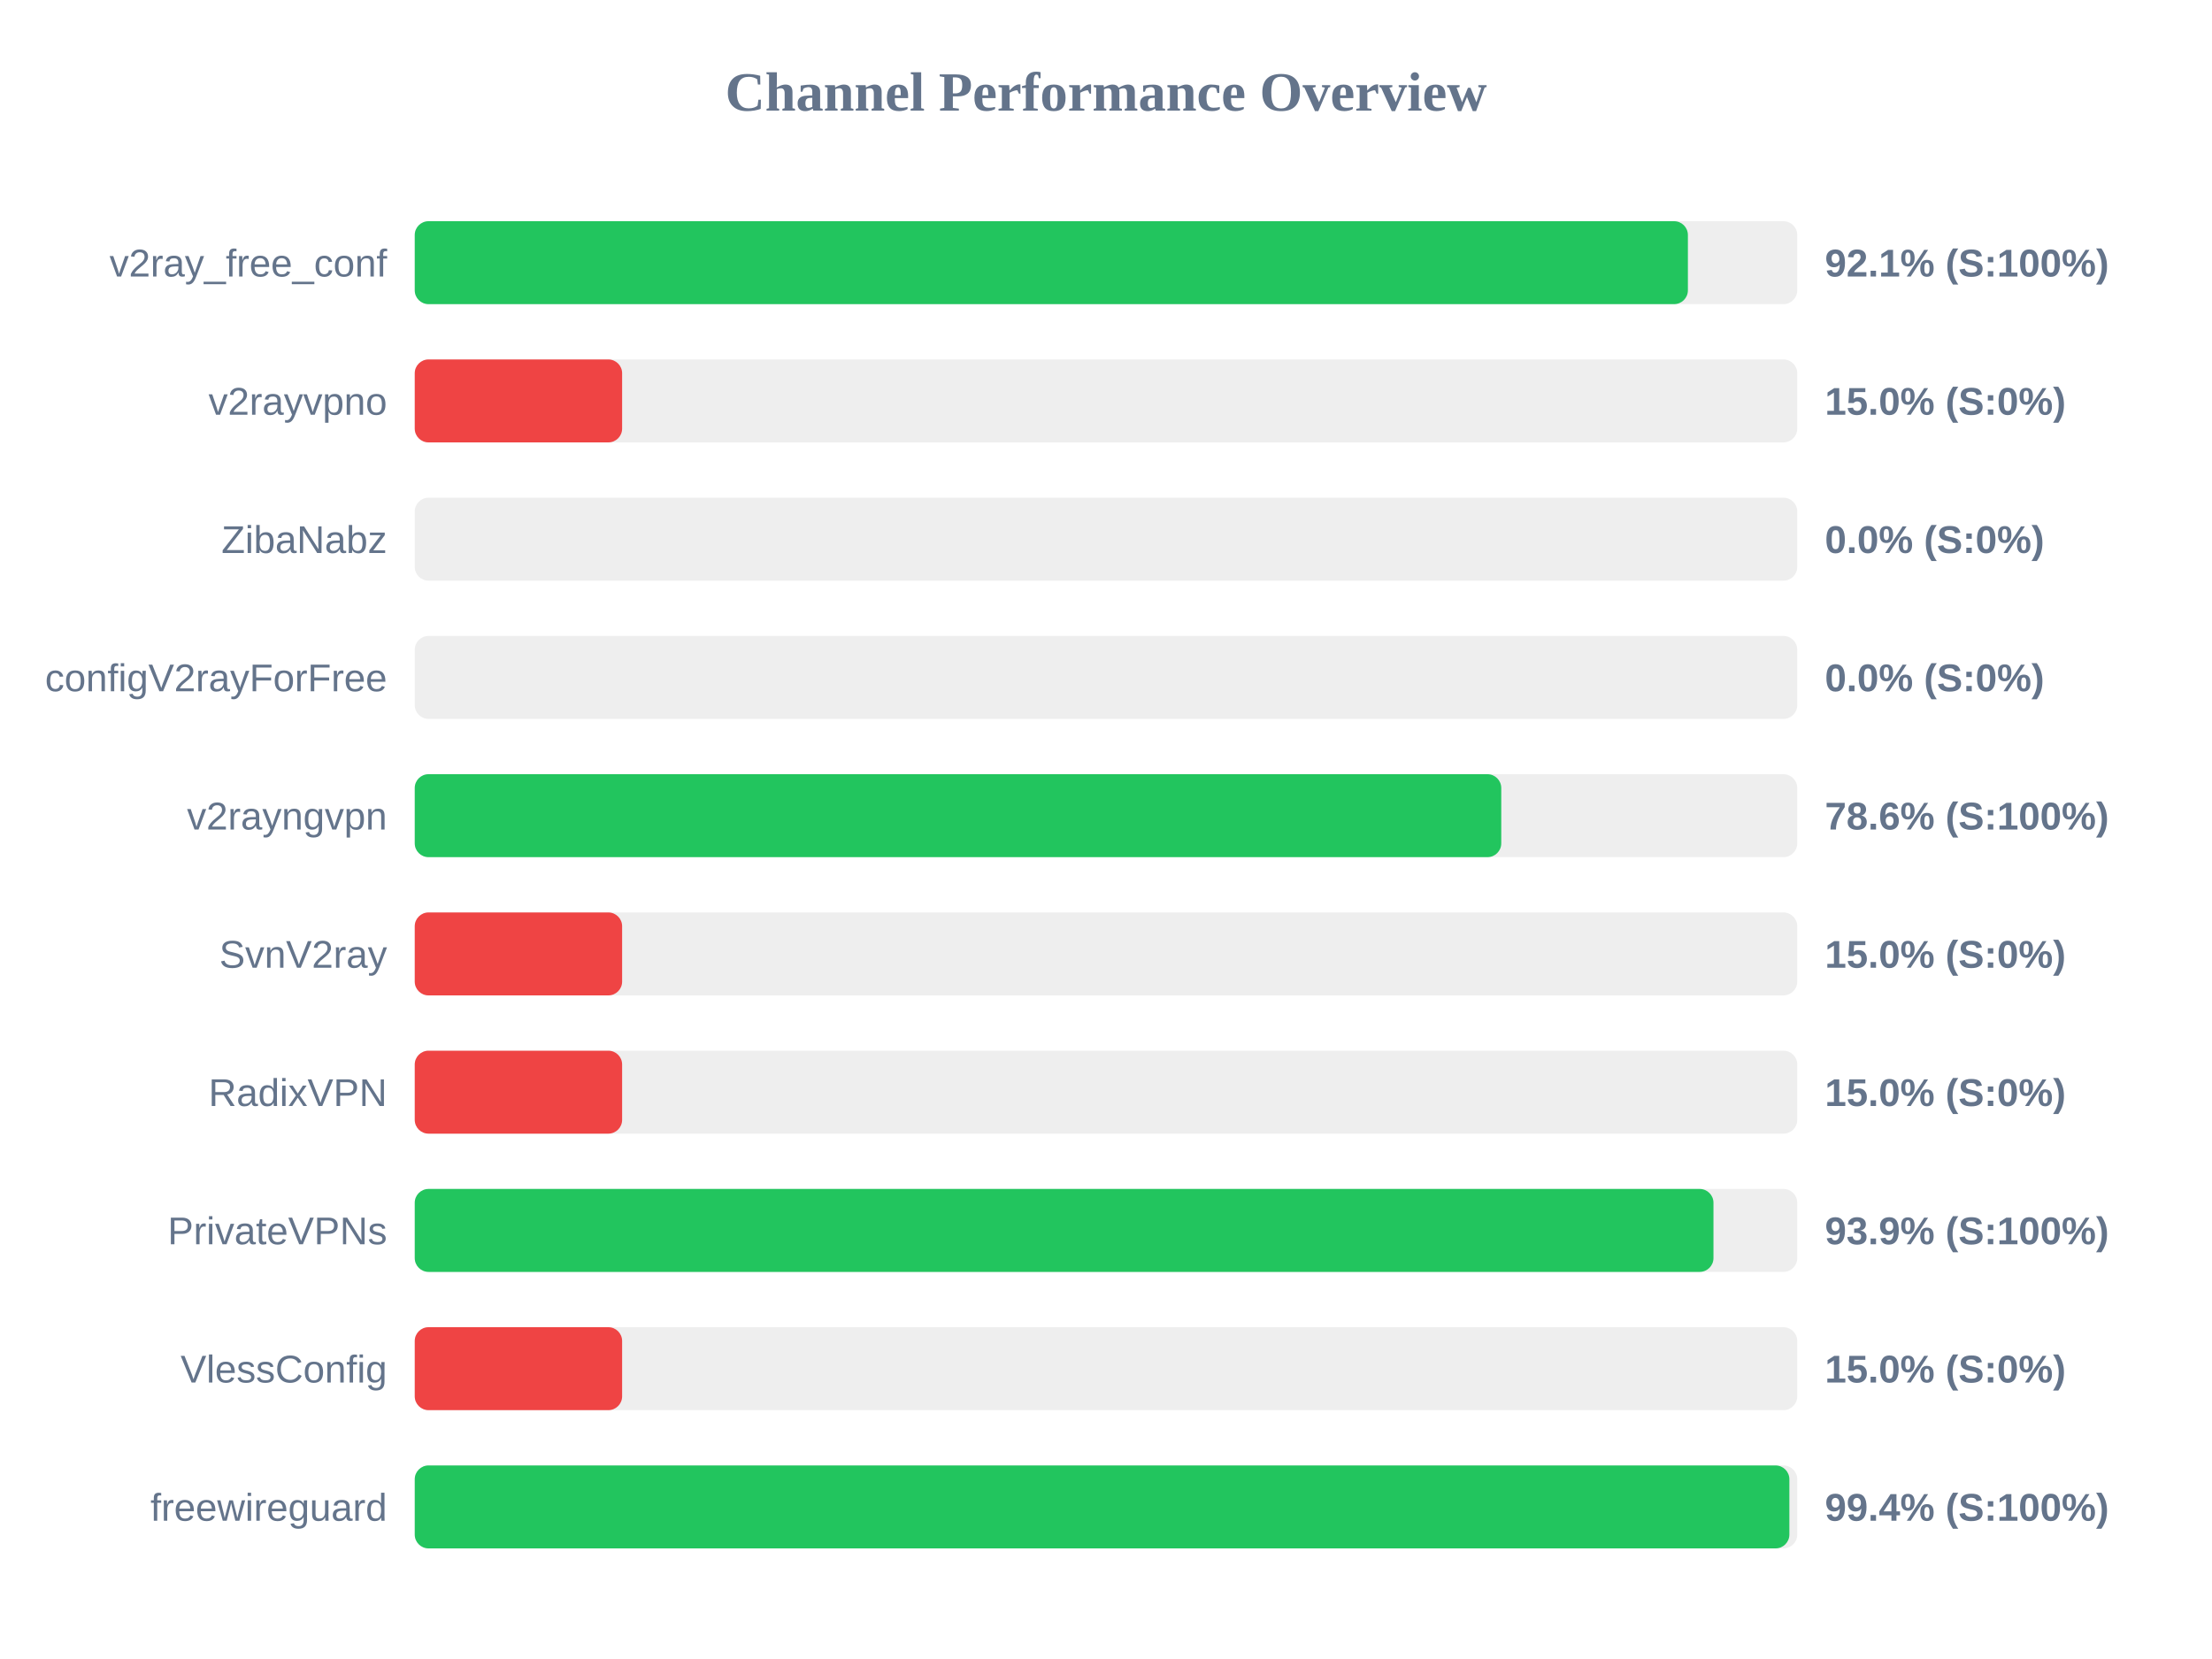
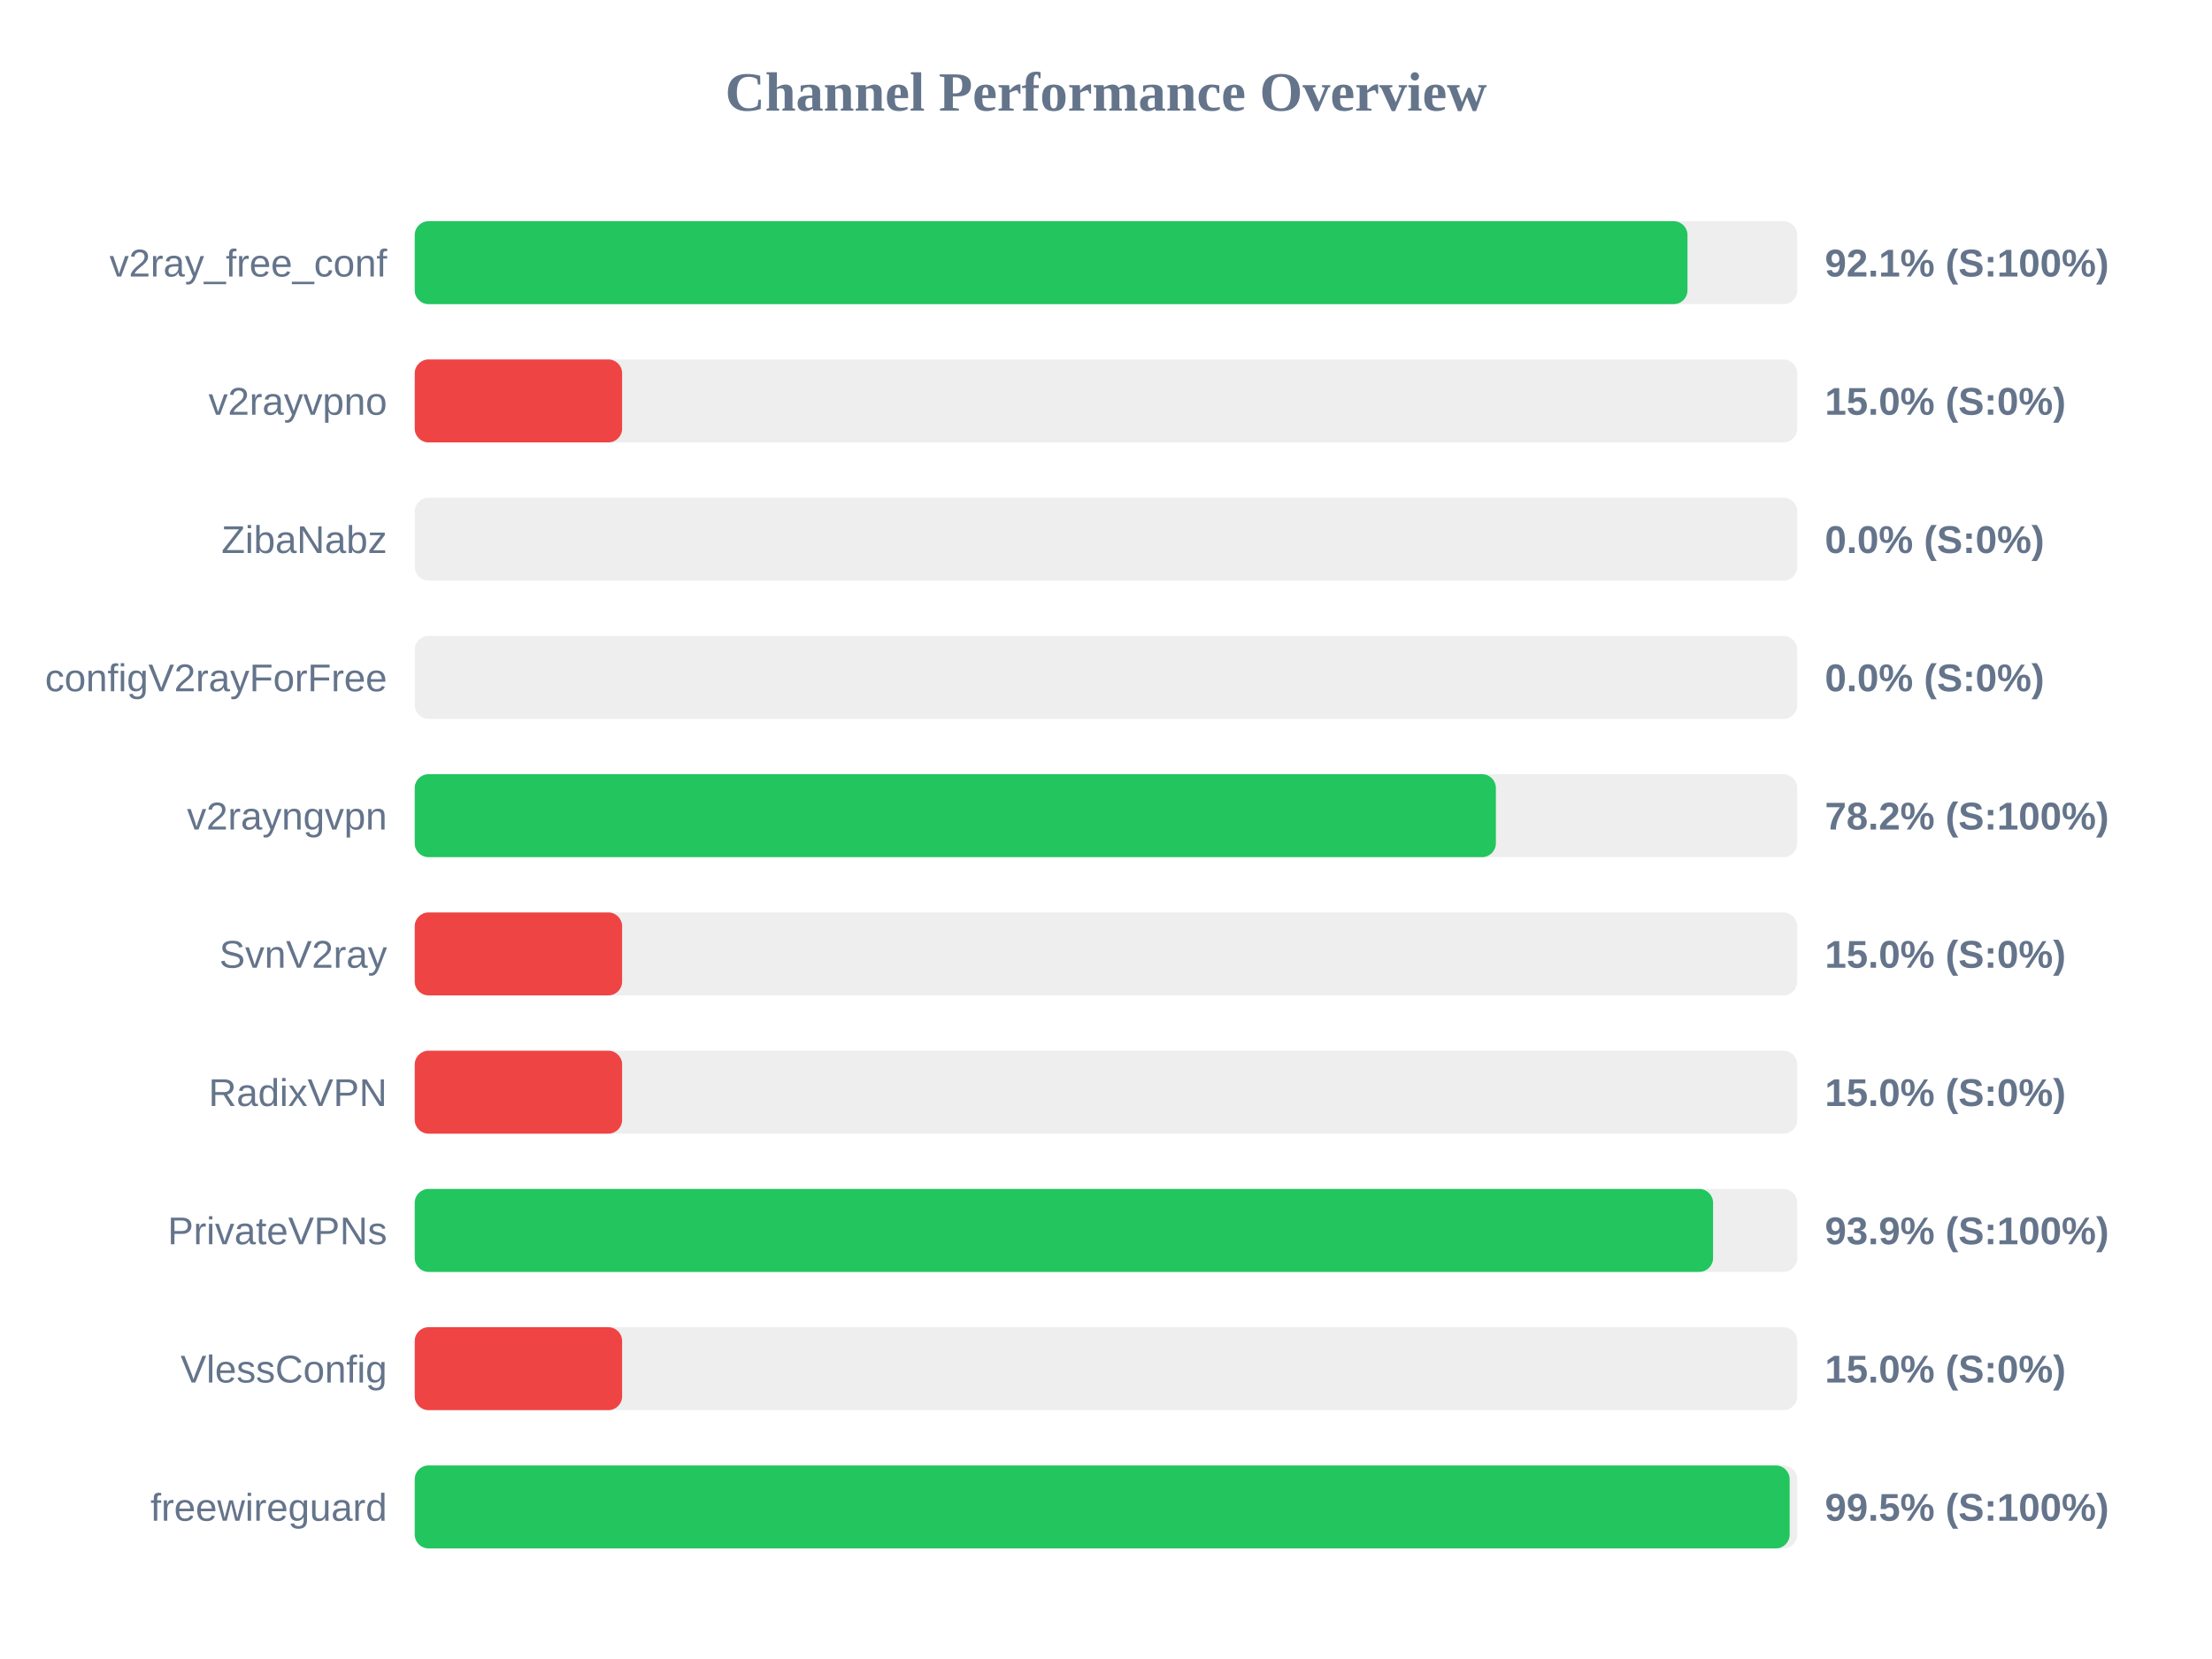
<svg xmlns="http://www.w3.org/2000/svg" width="800" height="600" version="1.1">
  <style>
        .row { font: 14px Arial; fill: #64748b; }
        .score { font: bold 14px Arial; fill: #64748b; }
    </style>
  <text x="400" y="40" text-anchor="middle" font-size="20px" font-weight="bold" fill="#64748b">Channel Performance Overview</text>
  <rect x="150" y="80" width="500" height="30" fill="#eee" rx="5" />
-   <rect x="150" y="80" width="460.45" height="30" fill="#22c55e" rx="5" />
+   <rect x="150" y="80" width="460.3" height="30" fill="#22c55e" rx="5" />
  <text x="140" y="100" text-anchor="end" class="row">v2ray_free_conf</text>
  <text x="660" y="100" text-anchor="start" class="score">92.1% (S:100%)</text>
  <rect x="150" y="130" width="500" height="30" fill="#eee" rx="5" />
  <rect x="150" y="130" width="75.0" height="30" fill="#ef4444" rx="5" />
  <text x="140" y="150" text-anchor="end" class="row">v2rayvpno</text>
  <text x="660" y="150" text-anchor="start" class="score">15.0% (S:0%)</text>
  <rect x="150" y="180" width="500" height="30" fill="#eee" rx="5" />
  <rect x="150" y="180" width="0.0" height="30" fill="#ef4444" rx="5" />
  <text x="140" y="200" text-anchor="end" class="row">ZibaNabz</text>
  <text x="660" y="200" text-anchor="start" class="score">0.0% (S:0%)</text>
  <rect x="150" y="230" width="500" height="30" fill="#eee" rx="5" />
  <rect x="150" y="230" width="0.0" height="30" fill="#ef4444" rx="5" />
  <text x="140" y="250" text-anchor="end" class="row">configV2rayForFree</text>
  <text x="660" y="250" text-anchor="start" class="score">0.0% (S:0%)</text>
  <rect x="150" y="280" width="500" height="30" fill="#eee" rx="5" />
-   <rect x="150" y="280" width="392.95" height="30" fill="#22c55e" rx="5" />
+   <rect x="150" y="280" width="391.0" height="30" fill="#22c55e" rx="5" />
  <text x="140" y="300" text-anchor="end" class="row">v2rayngvpn</text>
-   <text x="660" y="300" text-anchor="start" class="score">78.6% (S:100%)</text>
+   <text x="660" y="300" text-anchor="start" class="score">78.2% (S:100%)</text>
  <rect x="150" y="330" width="500" height="30" fill="#eee" rx="5" />
  <rect x="150" y="330" width="75.0" height="30" fill="#ef4444" rx="5" />
  <text x="140" y="350" text-anchor="end" class="row">SvnV2ray</text>
  <text x="660" y="350" text-anchor="start" class="score">15.0% (S:0%)</text>
  <rect x="150" y="380" width="500" height="30" fill="#eee" rx="5" />
  <rect x="150" y="380" width="75.0" height="30" fill="#ef4444" rx="5" />
  <text x="140" y="400" text-anchor="end" class="row">RadixVPN</text>
  <text x="660" y="400" text-anchor="start" class="score">15.0% (S:0%)</text>
  <rect x="150" y="430" width="500" height="30" fill="#eee" rx="5" />
-   <rect x="150" y="430" width="469.7" height="30" fill="#22c55e" rx="5" />
+   <rect x="150" y="430" width="469.55" height="30" fill="#22c55e" rx="5" />
  <text x="140" y="450" text-anchor="end" class="row">PrivateVPNs</text>
  <text x="660" y="450" text-anchor="start" class="score">93.9% (S:100%)</text>
  <rect x="150" y="480" width="500" height="30" fill="#eee" rx="5" />
  <rect x="150" y="480" width="75.0" height="30" fill="#ef4444" rx="5" />
  <text x="140" y="500" text-anchor="end" class="row">VlessConfig</text>
  <text x="660" y="500" text-anchor="start" class="score">15.0% (S:0%)</text>
  <rect x="150" y="530" width="500" height="30" fill="#eee" rx="5" />
-   <rect x="150" y="530" width="497.15" height="30" fill="#22c55e" rx="5" />
+   <rect x="150" y="530" width="497.25" height="30" fill="#22c55e" rx="5" />
  <text x="140" y="550" text-anchor="end" class="row">freewireguard</text>
-   <text x="660" y="550" text-anchor="start" class="score">99.4% (S:100%)</text>
+   <text x="660" y="550" text-anchor="start" class="score">99.5% (S:100%)</text>
</svg>
